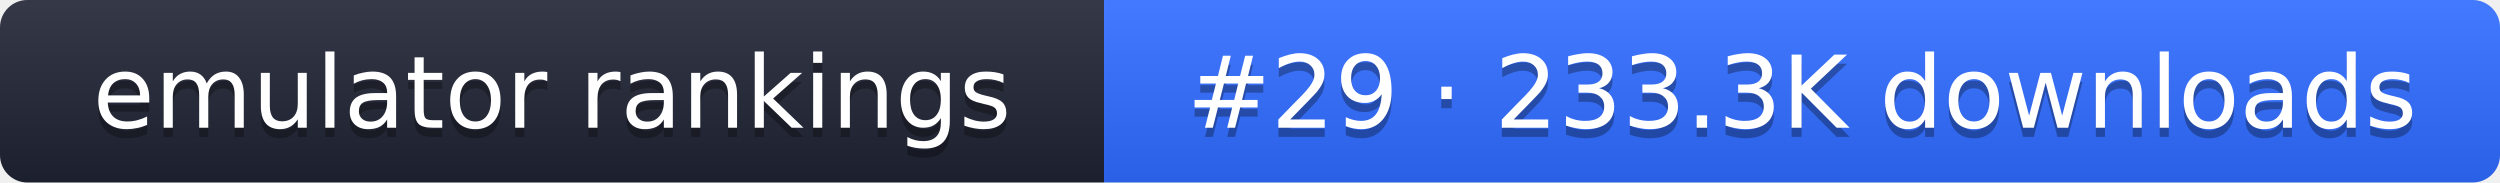
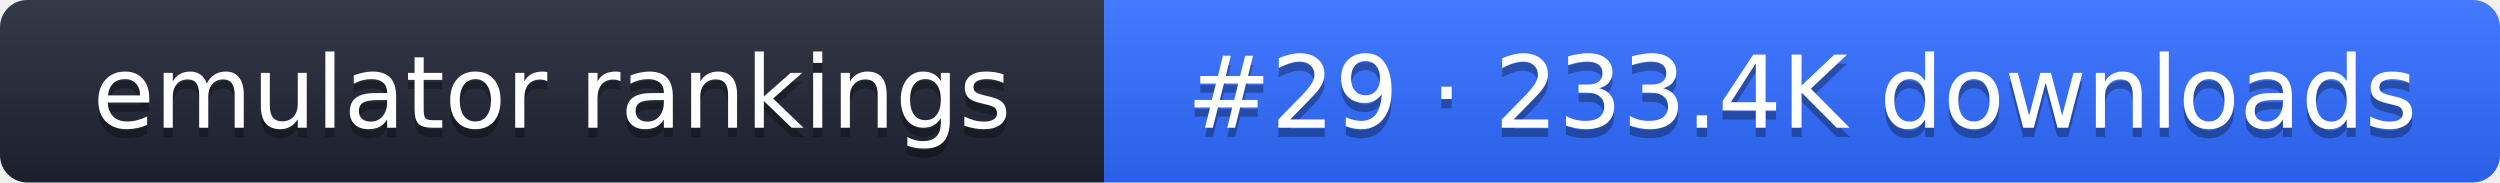
- <svg xmlns="http://www.w3.org/2000/svg" width="274" height="20" role="img" aria-label="emulator rankings: #29 · 233.3K downloads">
+ <svg xmlns="http://www.w3.org/2000/svg" width="274" height="20" role="img" aria-label="emulator rankings: #29 · 233.4K downloads">
  <linearGradient id="g" x2="0" y2="100%">
    <stop offset="0" stop-color="#fff" stop-opacity=".1" />
    <stop offset="1" stop-opacity=".1" />
  </linearGradient>
  <clipPath id="r">
    <rect width="274" height="20" rx="3" fill="#fff" />
  </clipPath>
  <g clip-path="url(#r)">
    <rect width="121" height="20" fill="#1f2433" />
    <rect x="121" width="153" height="20" fill="#2f6bff" />
    <rect width="274" height="20" fill="url(#g)" />
  </g>
  <g fill="#fff" text-anchor="middle" font-family="Verdana,DejaVu Sans,sans-serif" font-size="11">
    <text x="60.5" y="15" fill="#010101" fill-opacity=".3">emulator rankings</text>
    <text x="60.5" y="14">emulator rankings</text>
-     <text x="197.5" y="15" fill="#010101" fill-opacity=".3">#29 · 233.3K downloads</text>
-     <text x="197.5" y="14">#29 · 233.3K downloads</text>
+     <text x="197.5" y="15" fill="#010101" fill-opacity=".3">#29 · 233.4K downloads</text>
+     <text x="197.5" y="14">#29 · 233.4K downloads</text>
  </g>
</svg>
